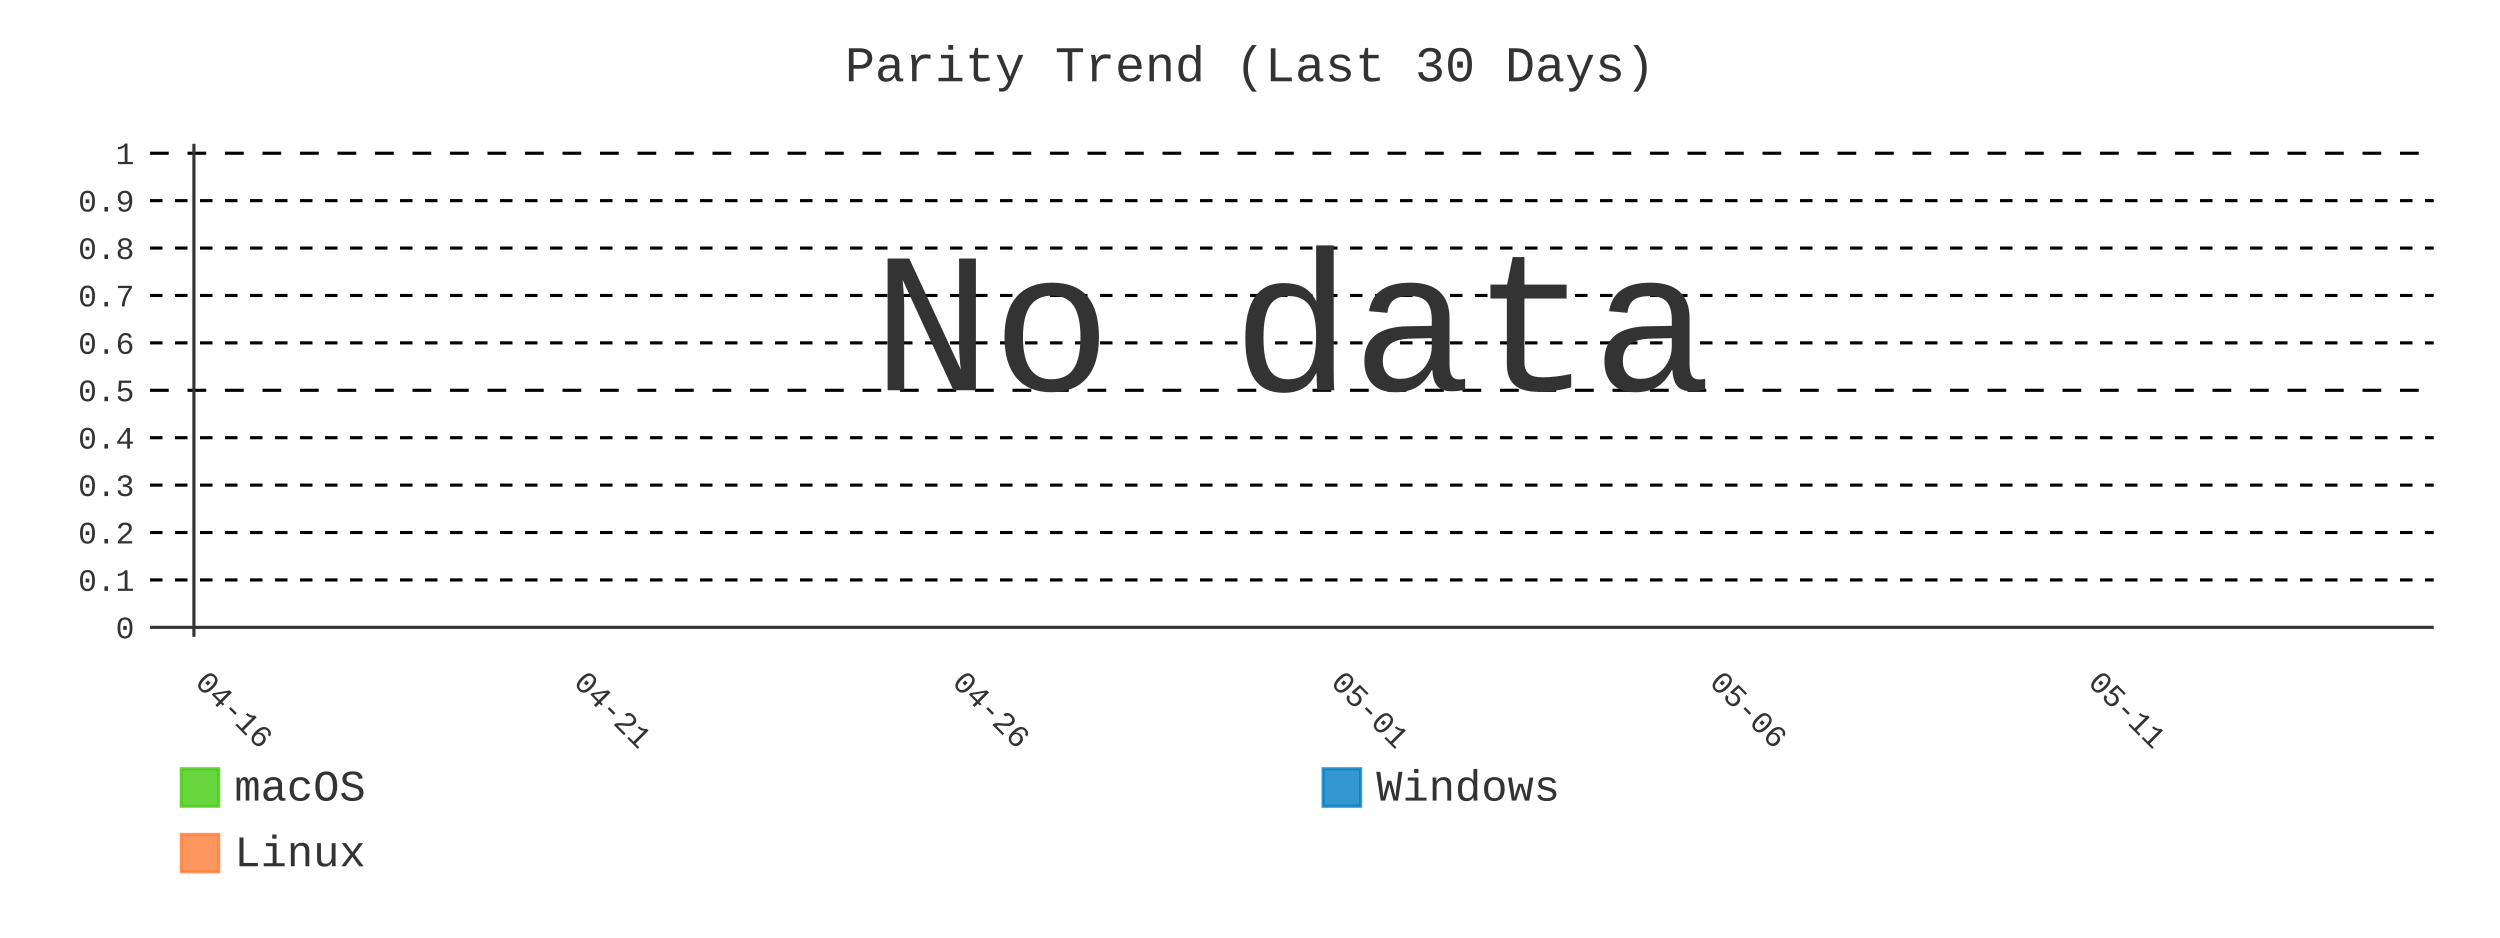
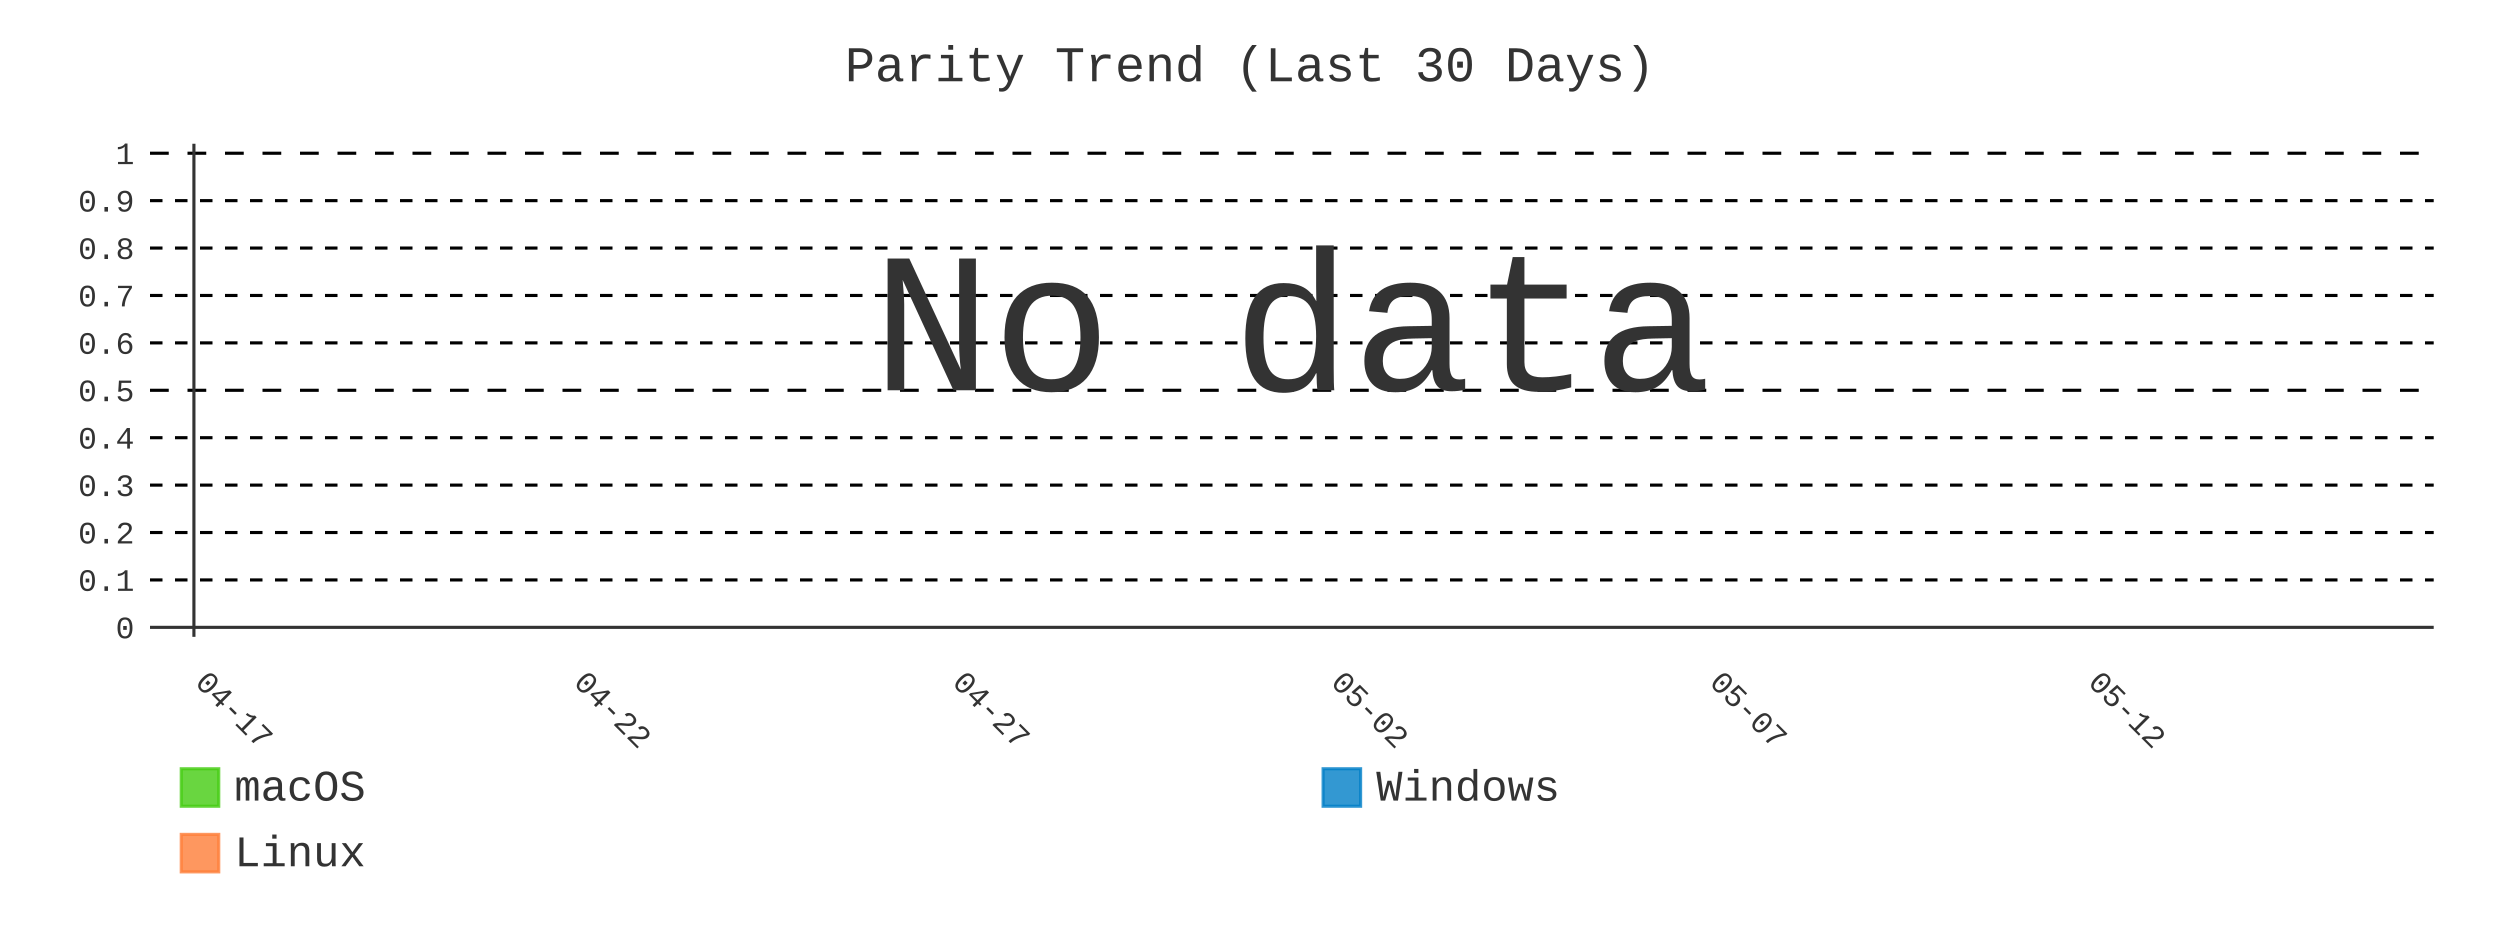
- <svg xmlns="http://www.w3.org/2000/svg" id="chart-300c0991-a657-4015-8ff3-e7328c7e61fb" class="pygal-chart" viewBox="0 0 800 300">
+ <svg xmlns="http://www.w3.org/2000/svg" id="chart-91fe538e-13fc-4147-8307-93a84d146350" class="pygal-chart" viewBox="0 0 800 300">
  <defs>
-     <style type="text/css">#chart-300c0991-a657-4015-8ff3-e7328c7e61fb{-webkit-user-select:none;-webkit-font-smoothing:antialiased;font-family:Consolas,"Liberation Mono",Menlo,Courier,monospace}#chart-300c0991-a657-4015-8ff3-e7328c7e61fb .title{font-family:Consolas,"Liberation Mono",Menlo,Courier,monospace;font-size:16px}#chart-300c0991-a657-4015-8ff3-e7328c7e61fb .legends .legend text{font-family:Consolas,"Liberation Mono",Menlo,Courier,monospace;font-size:14px}#chart-300c0991-a657-4015-8ff3-e7328c7e61fb .axis text{font-family:Consolas,"Liberation Mono",Menlo,Courier,monospace;font-size:10px}#chart-300c0991-a657-4015-8ff3-e7328c7e61fb .axis text.major{font-family:Consolas,"Liberation Mono",Menlo,Courier,monospace;font-size:10px}#chart-300c0991-a657-4015-8ff3-e7328c7e61fb .text-overlay text.value{font-family:Consolas,"Liberation Mono",Menlo,Courier,monospace;font-size:16px}#chart-300c0991-a657-4015-8ff3-e7328c7e61fb .text-overlay text.label{font-family:Consolas,"Liberation Mono",Menlo,Courier,monospace;font-size:10px}#chart-300c0991-a657-4015-8ff3-e7328c7e61fb .tooltip{font-family:Consolas,"Liberation Mono",Menlo,Courier,monospace;font-size:14px}#chart-300c0991-a657-4015-8ff3-e7328c7e61fb text.no_data{font-family:Consolas,"Liberation Mono",Menlo,Courier,monospace;font-size:64px}
- #chart-300c0991-a657-4015-8ff3-e7328c7e61fb{background-color:transparent}#chart-300c0991-a657-4015-8ff3-e7328c7e61fb path,#chart-300c0991-a657-4015-8ff3-e7328c7e61fb line,#chart-300c0991-a657-4015-8ff3-e7328c7e61fb rect,#chart-300c0991-a657-4015-8ff3-e7328c7e61fb circle{-webkit-transition:400ms;-moz-transition:400ms;transition:400ms}#chart-300c0991-a657-4015-8ff3-e7328c7e61fb .graph &gt; .background{fill:transparent}#chart-300c0991-a657-4015-8ff3-e7328c7e61fb .plot &gt; .background{fill:transparent}#chart-300c0991-a657-4015-8ff3-e7328c7e61fb .graph{fill:#333}#chart-300c0991-a657-4015-8ff3-e7328c7e61fb text.no_data{fill:#333}#chart-300c0991-a657-4015-8ff3-e7328c7e61fb .title{fill:#333}#chart-300c0991-a657-4015-8ff3-e7328c7e61fb .legends .legend text{fill:#333}#chart-300c0991-a657-4015-8ff3-e7328c7e61fb .legends .legend:hover text{fill:#333}#chart-300c0991-a657-4015-8ff3-e7328c7e61fb .axis .line{stroke:#333}#chart-300c0991-a657-4015-8ff3-e7328c7e61fb .axis .guide.line{stroke:#666}#chart-300c0991-a657-4015-8ff3-e7328c7e61fb .axis .major.line{stroke:#333}#chart-300c0991-a657-4015-8ff3-e7328c7e61fb .axis text.major{fill:#333}#chart-300c0991-a657-4015-8ff3-e7328c7e61fb .axis.y .guides:hover .guide.line,#chart-300c0991-a657-4015-8ff3-e7328c7e61fb .line-graph .axis.x .guides:hover .guide.line,#chart-300c0991-a657-4015-8ff3-e7328c7e61fb .stackedline-graph .axis.x .guides:hover .guide.line,#chart-300c0991-a657-4015-8ff3-e7328c7e61fb .xy-graph .axis.x .guides:hover .guide.line{stroke:#333}#chart-300c0991-a657-4015-8ff3-e7328c7e61fb .axis .guides:hover text{fill:#333}#chart-300c0991-a657-4015-8ff3-e7328c7e61fb .reactive{fill-opacity:.8;stroke-opacity:.8;stroke-width:1}#chart-300c0991-a657-4015-8ff3-e7328c7e61fb .ci{stroke:#333}#chart-300c0991-a657-4015-8ff3-e7328c7e61fb .reactive.active,#chart-300c0991-a657-4015-8ff3-e7328c7e61fb .active .reactive{fill-opacity:.9;stroke-opacity:.9;stroke-width:4}#chart-300c0991-a657-4015-8ff3-e7328c7e61fb .ci .reactive.active{stroke-width:1.5}#chart-300c0991-a657-4015-8ff3-e7328c7e61fb .series text{fill:#333}#chart-300c0991-a657-4015-8ff3-e7328c7e61fb .tooltip rect{fill:transparent;stroke:#333;-webkit-transition:opacity 400ms;-moz-transition:opacity 400ms;transition:opacity 400ms}#chart-300c0991-a657-4015-8ff3-e7328c7e61fb .tooltip .label{fill:#333}#chart-300c0991-a657-4015-8ff3-e7328c7e61fb .tooltip .label{fill:#333}#chart-300c0991-a657-4015-8ff3-e7328c7e61fb .tooltip .legend{font-size:.8em;fill:#666}#chart-300c0991-a657-4015-8ff3-e7328c7e61fb .tooltip .x_label{font-size:.6em;fill:#333}#chart-300c0991-a657-4015-8ff3-e7328c7e61fb .tooltip .xlink{font-size:.5em;text-decoration:underline}#chart-300c0991-a657-4015-8ff3-e7328c7e61fb .tooltip .value{font-size:1.5em}#chart-300c0991-a657-4015-8ff3-e7328c7e61fb .bound{font-size:.5em}#chart-300c0991-a657-4015-8ff3-e7328c7e61fb .max-value{font-size:.75em;fill:#666}#chart-300c0991-a657-4015-8ff3-e7328c7e61fb .map-element{fill:transparent;stroke:#666 !important}#chart-300c0991-a657-4015-8ff3-e7328c7e61fb .map-element .reactive{fill-opacity:inherit;stroke-opacity:inherit}#chart-300c0991-a657-4015-8ff3-e7328c7e61fb .color-0,#chart-300c0991-a657-4015-8ff3-e7328c7e61fb .color-0 a:visited{stroke:#4c1;fill:#4c1}#chart-300c0991-a657-4015-8ff3-e7328c7e61fb .color-1,#chart-300c0991-a657-4015-8ff3-e7328c7e61fb .color-1 a:visited{stroke:#007ec6;fill:#007ec6}#chart-300c0991-a657-4015-8ff3-e7328c7e61fb .color-2,#chart-300c0991-a657-4015-8ff3-e7328c7e61fb .color-2 a:visited{stroke:#fe7d37;fill:#fe7d37}#chart-300c0991-a657-4015-8ff3-e7328c7e61fb .text-overlay .color-0 text{fill:black}#chart-300c0991-a657-4015-8ff3-e7328c7e61fb .text-overlay .color-1 text{fill:black}#chart-300c0991-a657-4015-8ff3-e7328c7e61fb .text-overlay .color-2 text{fill:black}#chart-300c0991-a657-4015-8ff3-e7328c7e61fb .series{stroke-width:2}#chart-300c0991-a657-4015-8ff3-e7328c7e61fb .series.serie-0{stroke-width:2}#chart-300c0991-a657-4015-8ff3-e7328c7e61fb .series.serie-1{stroke-width:2}#chart-300c0991-a657-4015-8ff3-e7328c7e61fb .series.serie-2{stroke-width:2}
- #chart-300c0991-a657-4015-8ff3-e7328c7e61fb text.no_data{text-anchor:middle}#chart-300c0991-a657-4015-8ff3-e7328c7e61fb .guide.line{fill:none}#chart-300c0991-a657-4015-8ff3-e7328c7e61fb .centered{text-anchor:middle}#chart-300c0991-a657-4015-8ff3-e7328c7e61fb .title{text-anchor:middle}#chart-300c0991-a657-4015-8ff3-e7328c7e61fb .legends .legend text{fill-opacity:1}#chart-300c0991-a657-4015-8ff3-e7328c7e61fb .axis.x text{text-anchor:middle}#chart-300c0991-a657-4015-8ff3-e7328c7e61fb .axis.x:not(.web) text[transform]{text-anchor:start}#chart-300c0991-a657-4015-8ff3-e7328c7e61fb .axis.x:not(.web) text[transform].backwards{text-anchor:end}#chart-300c0991-a657-4015-8ff3-e7328c7e61fb .axis.y text{text-anchor:end}#chart-300c0991-a657-4015-8ff3-e7328c7e61fb .axis.y text[transform].backwards{text-anchor:start}#chart-300c0991-a657-4015-8ff3-e7328c7e61fb .axis.y2 text{text-anchor:start}#chart-300c0991-a657-4015-8ff3-e7328c7e61fb .axis.y2 text[transform].backwards{text-anchor:end}#chart-300c0991-a657-4015-8ff3-e7328c7e61fb .axis .guide.line{stroke-dasharray:4,4;stroke:black}#chart-300c0991-a657-4015-8ff3-e7328c7e61fb .axis .major.guide.line{stroke-dasharray:6,6;stroke:black}#chart-300c0991-a657-4015-8ff3-e7328c7e61fb .horizontal .axis.y .guide.line,#chart-300c0991-a657-4015-8ff3-e7328c7e61fb .horizontal .axis.y2 .guide.line,#chart-300c0991-a657-4015-8ff3-e7328c7e61fb .vertical .axis.x .guide.line{opacity:0}#chart-300c0991-a657-4015-8ff3-e7328c7e61fb .horizontal .axis.always_show .guide.line,#chart-300c0991-a657-4015-8ff3-e7328c7e61fb .vertical .axis.always_show .guide.line{opacity:1 !important}#chart-300c0991-a657-4015-8ff3-e7328c7e61fb .axis.y .guides:hover .guide.line,#chart-300c0991-a657-4015-8ff3-e7328c7e61fb .axis.y2 .guides:hover .guide.line,#chart-300c0991-a657-4015-8ff3-e7328c7e61fb .axis.x .guides:hover .guide.line{opacity:1}#chart-300c0991-a657-4015-8ff3-e7328c7e61fb .axis .guides:hover text{opacity:1}#chart-300c0991-a657-4015-8ff3-e7328c7e61fb .nofill{fill:none}#chart-300c0991-a657-4015-8ff3-e7328c7e61fb .subtle-fill{fill-opacity:.2}#chart-300c0991-a657-4015-8ff3-e7328c7e61fb .dot{stroke-width:1px;fill-opacity:1;stroke-opacity:1}#chart-300c0991-a657-4015-8ff3-e7328c7e61fb .dot.active{stroke-width:5px}#chart-300c0991-a657-4015-8ff3-e7328c7e61fb .dot.negative{fill:transparent}#chart-300c0991-a657-4015-8ff3-e7328c7e61fb text,#chart-300c0991-a657-4015-8ff3-e7328c7e61fb tspan{stroke:none !important}#chart-300c0991-a657-4015-8ff3-e7328c7e61fb .series text.active{opacity:1}#chart-300c0991-a657-4015-8ff3-e7328c7e61fb .tooltip rect{fill-opacity:.95;stroke-width:.5}#chart-300c0991-a657-4015-8ff3-e7328c7e61fb .tooltip text{fill-opacity:1}#chart-300c0991-a657-4015-8ff3-e7328c7e61fb .showable{visibility:hidden}#chart-300c0991-a657-4015-8ff3-e7328c7e61fb .showable.shown{visibility:visible}#chart-300c0991-a657-4015-8ff3-e7328c7e61fb .gauge-background{fill:rgba(229,229,229,1);stroke:none}#chart-300c0991-a657-4015-8ff3-e7328c7e61fb .bg-lines{stroke:transparent;stroke-width:2px}</style>
+     <style type="text/css">#chart-91fe538e-13fc-4147-8307-93a84d146350{-webkit-user-select:none;-webkit-font-smoothing:antialiased;font-family:Consolas,"Liberation Mono",Menlo,Courier,monospace}#chart-91fe538e-13fc-4147-8307-93a84d146350 .title{font-family:Consolas,"Liberation Mono",Menlo,Courier,monospace;font-size:16px}#chart-91fe538e-13fc-4147-8307-93a84d146350 .legends .legend text{font-family:Consolas,"Liberation Mono",Menlo,Courier,monospace;font-size:14px}#chart-91fe538e-13fc-4147-8307-93a84d146350 .axis text{font-family:Consolas,"Liberation Mono",Menlo,Courier,monospace;font-size:10px}#chart-91fe538e-13fc-4147-8307-93a84d146350 .axis text.major{font-family:Consolas,"Liberation Mono",Menlo,Courier,monospace;font-size:10px}#chart-91fe538e-13fc-4147-8307-93a84d146350 .text-overlay text.value{font-family:Consolas,"Liberation Mono",Menlo,Courier,monospace;font-size:16px}#chart-91fe538e-13fc-4147-8307-93a84d146350 .text-overlay text.label{font-family:Consolas,"Liberation Mono",Menlo,Courier,monospace;font-size:10px}#chart-91fe538e-13fc-4147-8307-93a84d146350 .tooltip{font-family:Consolas,"Liberation Mono",Menlo,Courier,monospace;font-size:14px}#chart-91fe538e-13fc-4147-8307-93a84d146350 text.no_data{font-family:Consolas,"Liberation Mono",Menlo,Courier,monospace;font-size:64px}
+ #chart-91fe538e-13fc-4147-8307-93a84d146350{background-color:transparent}#chart-91fe538e-13fc-4147-8307-93a84d146350 path,#chart-91fe538e-13fc-4147-8307-93a84d146350 line,#chart-91fe538e-13fc-4147-8307-93a84d146350 rect,#chart-91fe538e-13fc-4147-8307-93a84d146350 circle{-webkit-transition:400ms;-moz-transition:400ms;transition:400ms}#chart-91fe538e-13fc-4147-8307-93a84d146350 .graph &gt; .background{fill:transparent}#chart-91fe538e-13fc-4147-8307-93a84d146350 .plot &gt; .background{fill:transparent}#chart-91fe538e-13fc-4147-8307-93a84d146350 .graph{fill:#333}#chart-91fe538e-13fc-4147-8307-93a84d146350 text.no_data{fill:#333}#chart-91fe538e-13fc-4147-8307-93a84d146350 .title{fill:#333}#chart-91fe538e-13fc-4147-8307-93a84d146350 .legends .legend text{fill:#333}#chart-91fe538e-13fc-4147-8307-93a84d146350 .legends .legend:hover text{fill:#333}#chart-91fe538e-13fc-4147-8307-93a84d146350 .axis .line{stroke:#333}#chart-91fe538e-13fc-4147-8307-93a84d146350 .axis .guide.line{stroke:#666}#chart-91fe538e-13fc-4147-8307-93a84d146350 .axis .major.line{stroke:#333}#chart-91fe538e-13fc-4147-8307-93a84d146350 .axis text.major{fill:#333}#chart-91fe538e-13fc-4147-8307-93a84d146350 .axis.y .guides:hover .guide.line,#chart-91fe538e-13fc-4147-8307-93a84d146350 .line-graph .axis.x .guides:hover .guide.line,#chart-91fe538e-13fc-4147-8307-93a84d146350 .stackedline-graph .axis.x .guides:hover .guide.line,#chart-91fe538e-13fc-4147-8307-93a84d146350 .xy-graph .axis.x .guides:hover .guide.line{stroke:#333}#chart-91fe538e-13fc-4147-8307-93a84d146350 .axis .guides:hover text{fill:#333}#chart-91fe538e-13fc-4147-8307-93a84d146350 .reactive{fill-opacity:.8;stroke-opacity:.8;stroke-width:1}#chart-91fe538e-13fc-4147-8307-93a84d146350 .ci{stroke:#333}#chart-91fe538e-13fc-4147-8307-93a84d146350 .reactive.active,#chart-91fe538e-13fc-4147-8307-93a84d146350 .active .reactive{fill-opacity:.9;stroke-opacity:.9;stroke-width:4}#chart-91fe538e-13fc-4147-8307-93a84d146350 .ci .reactive.active{stroke-width:1.5}#chart-91fe538e-13fc-4147-8307-93a84d146350 .series text{fill:#333}#chart-91fe538e-13fc-4147-8307-93a84d146350 .tooltip rect{fill:transparent;stroke:#333;-webkit-transition:opacity 400ms;-moz-transition:opacity 400ms;transition:opacity 400ms}#chart-91fe538e-13fc-4147-8307-93a84d146350 .tooltip .label{fill:#333}#chart-91fe538e-13fc-4147-8307-93a84d146350 .tooltip .label{fill:#333}#chart-91fe538e-13fc-4147-8307-93a84d146350 .tooltip .legend{font-size:.8em;fill:#666}#chart-91fe538e-13fc-4147-8307-93a84d146350 .tooltip .x_label{font-size:.6em;fill:#333}#chart-91fe538e-13fc-4147-8307-93a84d146350 .tooltip .xlink{font-size:.5em;text-decoration:underline}#chart-91fe538e-13fc-4147-8307-93a84d146350 .tooltip .value{font-size:1.5em}#chart-91fe538e-13fc-4147-8307-93a84d146350 .bound{font-size:.5em}#chart-91fe538e-13fc-4147-8307-93a84d146350 .max-value{font-size:.75em;fill:#666}#chart-91fe538e-13fc-4147-8307-93a84d146350 .map-element{fill:transparent;stroke:#666 !important}#chart-91fe538e-13fc-4147-8307-93a84d146350 .map-element .reactive{fill-opacity:inherit;stroke-opacity:inherit}#chart-91fe538e-13fc-4147-8307-93a84d146350 .color-0,#chart-91fe538e-13fc-4147-8307-93a84d146350 .color-0 a:visited{stroke:#4c1;fill:#4c1}#chart-91fe538e-13fc-4147-8307-93a84d146350 .color-1,#chart-91fe538e-13fc-4147-8307-93a84d146350 .color-1 a:visited{stroke:#007ec6;fill:#007ec6}#chart-91fe538e-13fc-4147-8307-93a84d146350 .color-2,#chart-91fe538e-13fc-4147-8307-93a84d146350 .color-2 a:visited{stroke:#fe7d37;fill:#fe7d37}#chart-91fe538e-13fc-4147-8307-93a84d146350 .text-overlay .color-0 text{fill:black}#chart-91fe538e-13fc-4147-8307-93a84d146350 .text-overlay .color-1 text{fill:black}#chart-91fe538e-13fc-4147-8307-93a84d146350 .text-overlay .color-2 text{fill:black}#chart-91fe538e-13fc-4147-8307-93a84d146350 .series{stroke-width:2}#chart-91fe538e-13fc-4147-8307-93a84d146350 .series.serie-0{stroke-width:2}#chart-91fe538e-13fc-4147-8307-93a84d146350 .series.serie-1{stroke-width:2}#chart-91fe538e-13fc-4147-8307-93a84d146350 .series.serie-2{stroke-width:2}
+ #chart-91fe538e-13fc-4147-8307-93a84d146350 text.no_data{text-anchor:middle}#chart-91fe538e-13fc-4147-8307-93a84d146350 .guide.line{fill:none}#chart-91fe538e-13fc-4147-8307-93a84d146350 .centered{text-anchor:middle}#chart-91fe538e-13fc-4147-8307-93a84d146350 .title{text-anchor:middle}#chart-91fe538e-13fc-4147-8307-93a84d146350 .legends .legend text{fill-opacity:1}#chart-91fe538e-13fc-4147-8307-93a84d146350 .axis.x text{text-anchor:middle}#chart-91fe538e-13fc-4147-8307-93a84d146350 .axis.x:not(.web) text[transform]{text-anchor:start}#chart-91fe538e-13fc-4147-8307-93a84d146350 .axis.x:not(.web) text[transform].backwards{text-anchor:end}#chart-91fe538e-13fc-4147-8307-93a84d146350 .axis.y text{text-anchor:end}#chart-91fe538e-13fc-4147-8307-93a84d146350 .axis.y text[transform].backwards{text-anchor:start}#chart-91fe538e-13fc-4147-8307-93a84d146350 .axis.y2 text{text-anchor:start}#chart-91fe538e-13fc-4147-8307-93a84d146350 .axis.y2 text[transform].backwards{text-anchor:end}#chart-91fe538e-13fc-4147-8307-93a84d146350 .axis .guide.line{stroke-dasharray:4,4;stroke:black}#chart-91fe538e-13fc-4147-8307-93a84d146350 .axis .major.guide.line{stroke-dasharray:6,6;stroke:black}#chart-91fe538e-13fc-4147-8307-93a84d146350 .horizontal .axis.y .guide.line,#chart-91fe538e-13fc-4147-8307-93a84d146350 .horizontal .axis.y2 .guide.line,#chart-91fe538e-13fc-4147-8307-93a84d146350 .vertical .axis.x .guide.line{opacity:0}#chart-91fe538e-13fc-4147-8307-93a84d146350 .horizontal .axis.always_show .guide.line,#chart-91fe538e-13fc-4147-8307-93a84d146350 .vertical .axis.always_show .guide.line{opacity:1 !important}#chart-91fe538e-13fc-4147-8307-93a84d146350 .axis.y .guides:hover .guide.line,#chart-91fe538e-13fc-4147-8307-93a84d146350 .axis.y2 .guides:hover .guide.line,#chart-91fe538e-13fc-4147-8307-93a84d146350 .axis.x .guides:hover .guide.line{opacity:1}#chart-91fe538e-13fc-4147-8307-93a84d146350 .axis .guides:hover text{opacity:1}#chart-91fe538e-13fc-4147-8307-93a84d146350 .nofill{fill:none}#chart-91fe538e-13fc-4147-8307-93a84d146350 .subtle-fill{fill-opacity:.2}#chart-91fe538e-13fc-4147-8307-93a84d146350 .dot{stroke-width:1px;fill-opacity:1;stroke-opacity:1}#chart-91fe538e-13fc-4147-8307-93a84d146350 .dot.active{stroke-width:5px}#chart-91fe538e-13fc-4147-8307-93a84d146350 .dot.negative{fill:transparent}#chart-91fe538e-13fc-4147-8307-93a84d146350 text,#chart-91fe538e-13fc-4147-8307-93a84d146350 tspan{stroke:none !important}#chart-91fe538e-13fc-4147-8307-93a84d146350 .series text.active{opacity:1}#chart-91fe538e-13fc-4147-8307-93a84d146350 .tooltip rect{fill-opacity:.95;stroke-width:.5}#chart-91fe538e-13fc-4147-8307-93a84d146350 .tooltip text{fill-opacity:1}#chart-91fe538e-13fc-4147-8307-93a84d146350 .showable{visibility:hidden}#chart-91fe538e-13fc-4147-8307-93a84d146350 .showable.shown{visibility:visible}#chart-91fe538e-13fc-4147-8307-93a84d146350 .gauge-background{fill:rgba(229,229,229,1);stroke:none}#chart-91fe538e-13fc-4147-8307-93a84d146350 .bg-lines{stroke:transparent;stroke-width:2px}</style>
  </defs>
  <g class="graph line-graph vertical">
    <rect x="0" y="0" width="800" height="300" class="background" />
    <g transform="translate(48, 46)" class="plot">
      <rect x="0" y="0" width="730.787" height="157.787" class="background" />
      <g class="axis y always_show">
        <g class="guides">
          <path d="M0 154.752 h730.787" class="axis major line" />
          <text x="-5" y="158.252" class="major">0</text>
        </g>
        <g class="guides">
          <path d="M0 139.581 h730.787" class="guide line" />
          <text x="-5" y="143.081" class="">0.1</text>
        </g>
        <g class="guides">
          <path d="M0 124.409 h730.787" class="guide line" />
          <text x="-5" y="127.909" class="">0.2</text>
        </g>
        <g class="guides">
          <path d="M0 109.237 h730.787" class="guide line" />
          <text x="-5" y="112.737" class="">0.3</text>
        </g>
        <g class="guides">
          <path d="M0 94.065 h730.787" class="guide line" />
          <text x="-5" y="97.565" class="">0.4</text>
        </g>
        <g class="guides">
          <path d="M0 78.893 h730.787" class="major guide line" />
          <text x="-5" y="82.393" class="major">0.5</text>
        </g>
        <g class="guides">
          <path d="M0 63.722 h730.787" class="guide line" />
          <text x="-5" y="67.222" class="">0.6</text>
        </g>
        <g class="guides">
          <path d="M0 48.55 h730.787" class="guide line" />
          <text x="-5" y="52.05" class="">0.7</text>
        </g>
        <g class="guides">
          <path d="M0 33.378 h730.787" class="guide line" />
          <text x="-5" y="36.878" class="">0.8</text>
        </g>
        <g class="guides">
          <path d="M0 18.206 h730.787" class="guide line" />
          <text x="-5" y="21.706" class="">0.9</text>
        </g>
        <g class="guides">
          <path d="M0 3.034 h730.787" class="major guide line" />
          <text x="-5" y="6.534" class="major">1</text>
        </g>
      </g>
      <g class="axis x">
        <g class="guides">
          <path d="M14.054 0 v157.787" class="major line" />
-           <text x="14.054" y="172.787" class="major" transform="rotate(45 14.05359 172.7868)">04-16</text>
+           <text x="14.054" y="172.787" class="major" transform="rotate(45 14.05359 172.7868)">04-17</text>
        </g>
        <g class="guides">
          <path d="M135.205 0 v157.787" class="major guide line" />
-           <text x="135.205" y="172.787" class="major" transform="rotate(45 135.2052 172.7868)">04-21</text>
+           <text x="135.205" y="172.787" class="major" transform="rotate(45 135.2052 172.7868)">04-22</text>
        </g>
        <g class="guides">
          <path d="M256.357 0 v157.787" class="major guide line" />
-           <text x="256.357" y="172.787" class="major" transform="rotate(45 256.3569 172.7868)">04-26</text>
+           <text x="256.357" y="172.787" class="major" transform="rotate(45 256.3569 172.7868)">04-27</text>
        </g>
        <g class="guides">
          <path d="M377.509 0 v157.787" class="major guide line" />
-           <text x="377.509" y="172.787" class="major" transform="rotate(45 377.5086 172.7868)">05-01</text>
+           <text x="377.509" y="172.787" class="major" transform="rotate(45 377.5086 172.7868)">05-02</text>
        </g>
        <g class="guides">
          <path d="M498.66 0 v157.787" class="major guide line" />
-           <text x="498.66" y="172.787" class="major" transform="rotate(45 498.6602 172.7868)">05-06</text>
+           <text x="498.66" y="172.787" class="major" transform="rotate(45 498.6602 172.7868)">05-07</text>
        </g>
        <g class="guides">
          <path d="M619.812 0 v157.787" class="major guide line" />
-           <text x="619.812" y="172.787" class="major" transform="rotate(45 619.8119 172.7868)">05-11</text>
+           <text x="619.812" y="172.787" class="major" transform="rotate(45 619.8119 172.7868)">05-12</text>
        </g>
      </g>
    </g>
    <g class="titles">
      <text x="400.0" y="26" class="title plot_title">Parity Trend (Last 30 Days)</text>
    </g>
    <g transform="translate(48, 46)" class="plot overlay" />
    <g transform="translate(48, 46)" class="plot text-overlay">
      <text x="365.393" y="78.893" class="no_data">No data</text>
    </g>
    <g transform="translate(48, 46)" class="plot tooltip-overlay">
      <g transform="translate(0 0)" style="opacity: 0" class="tooltip">
        <rect rx="0" ry="0" width="0" height="0" class="tooltip-box" />
        <g class="text" />
      </g>
    </g>
    <g transform="translate(58, 245)" class="legends">
      <g id="activate-serie-0" class="legend reactive activate-serie">
        <rect x="0.0" y="1.0" width="12" height="12" class="color-0 reactive" />
        <text x="17.0" y="11.2">macOS</text>
      </g>
      <g id="activate-serie-1" class="legend reactive activate-serie">
        <rect x="365.393" y="1.0" width="12" height="12" class="color-1 reactive" />
        <text x="382.393" y="11.2">Windows</text>
      </g>
      <g id="activate-serie-2" class="legend reactive activate-serie">
        <rect x="0.0" y="22.0" width="12" height="12" class="color-2 reactive" />
        <text x="17.0" y="32.2">Linux</text>
      </g>
    </g>
  </g>
</svg>
